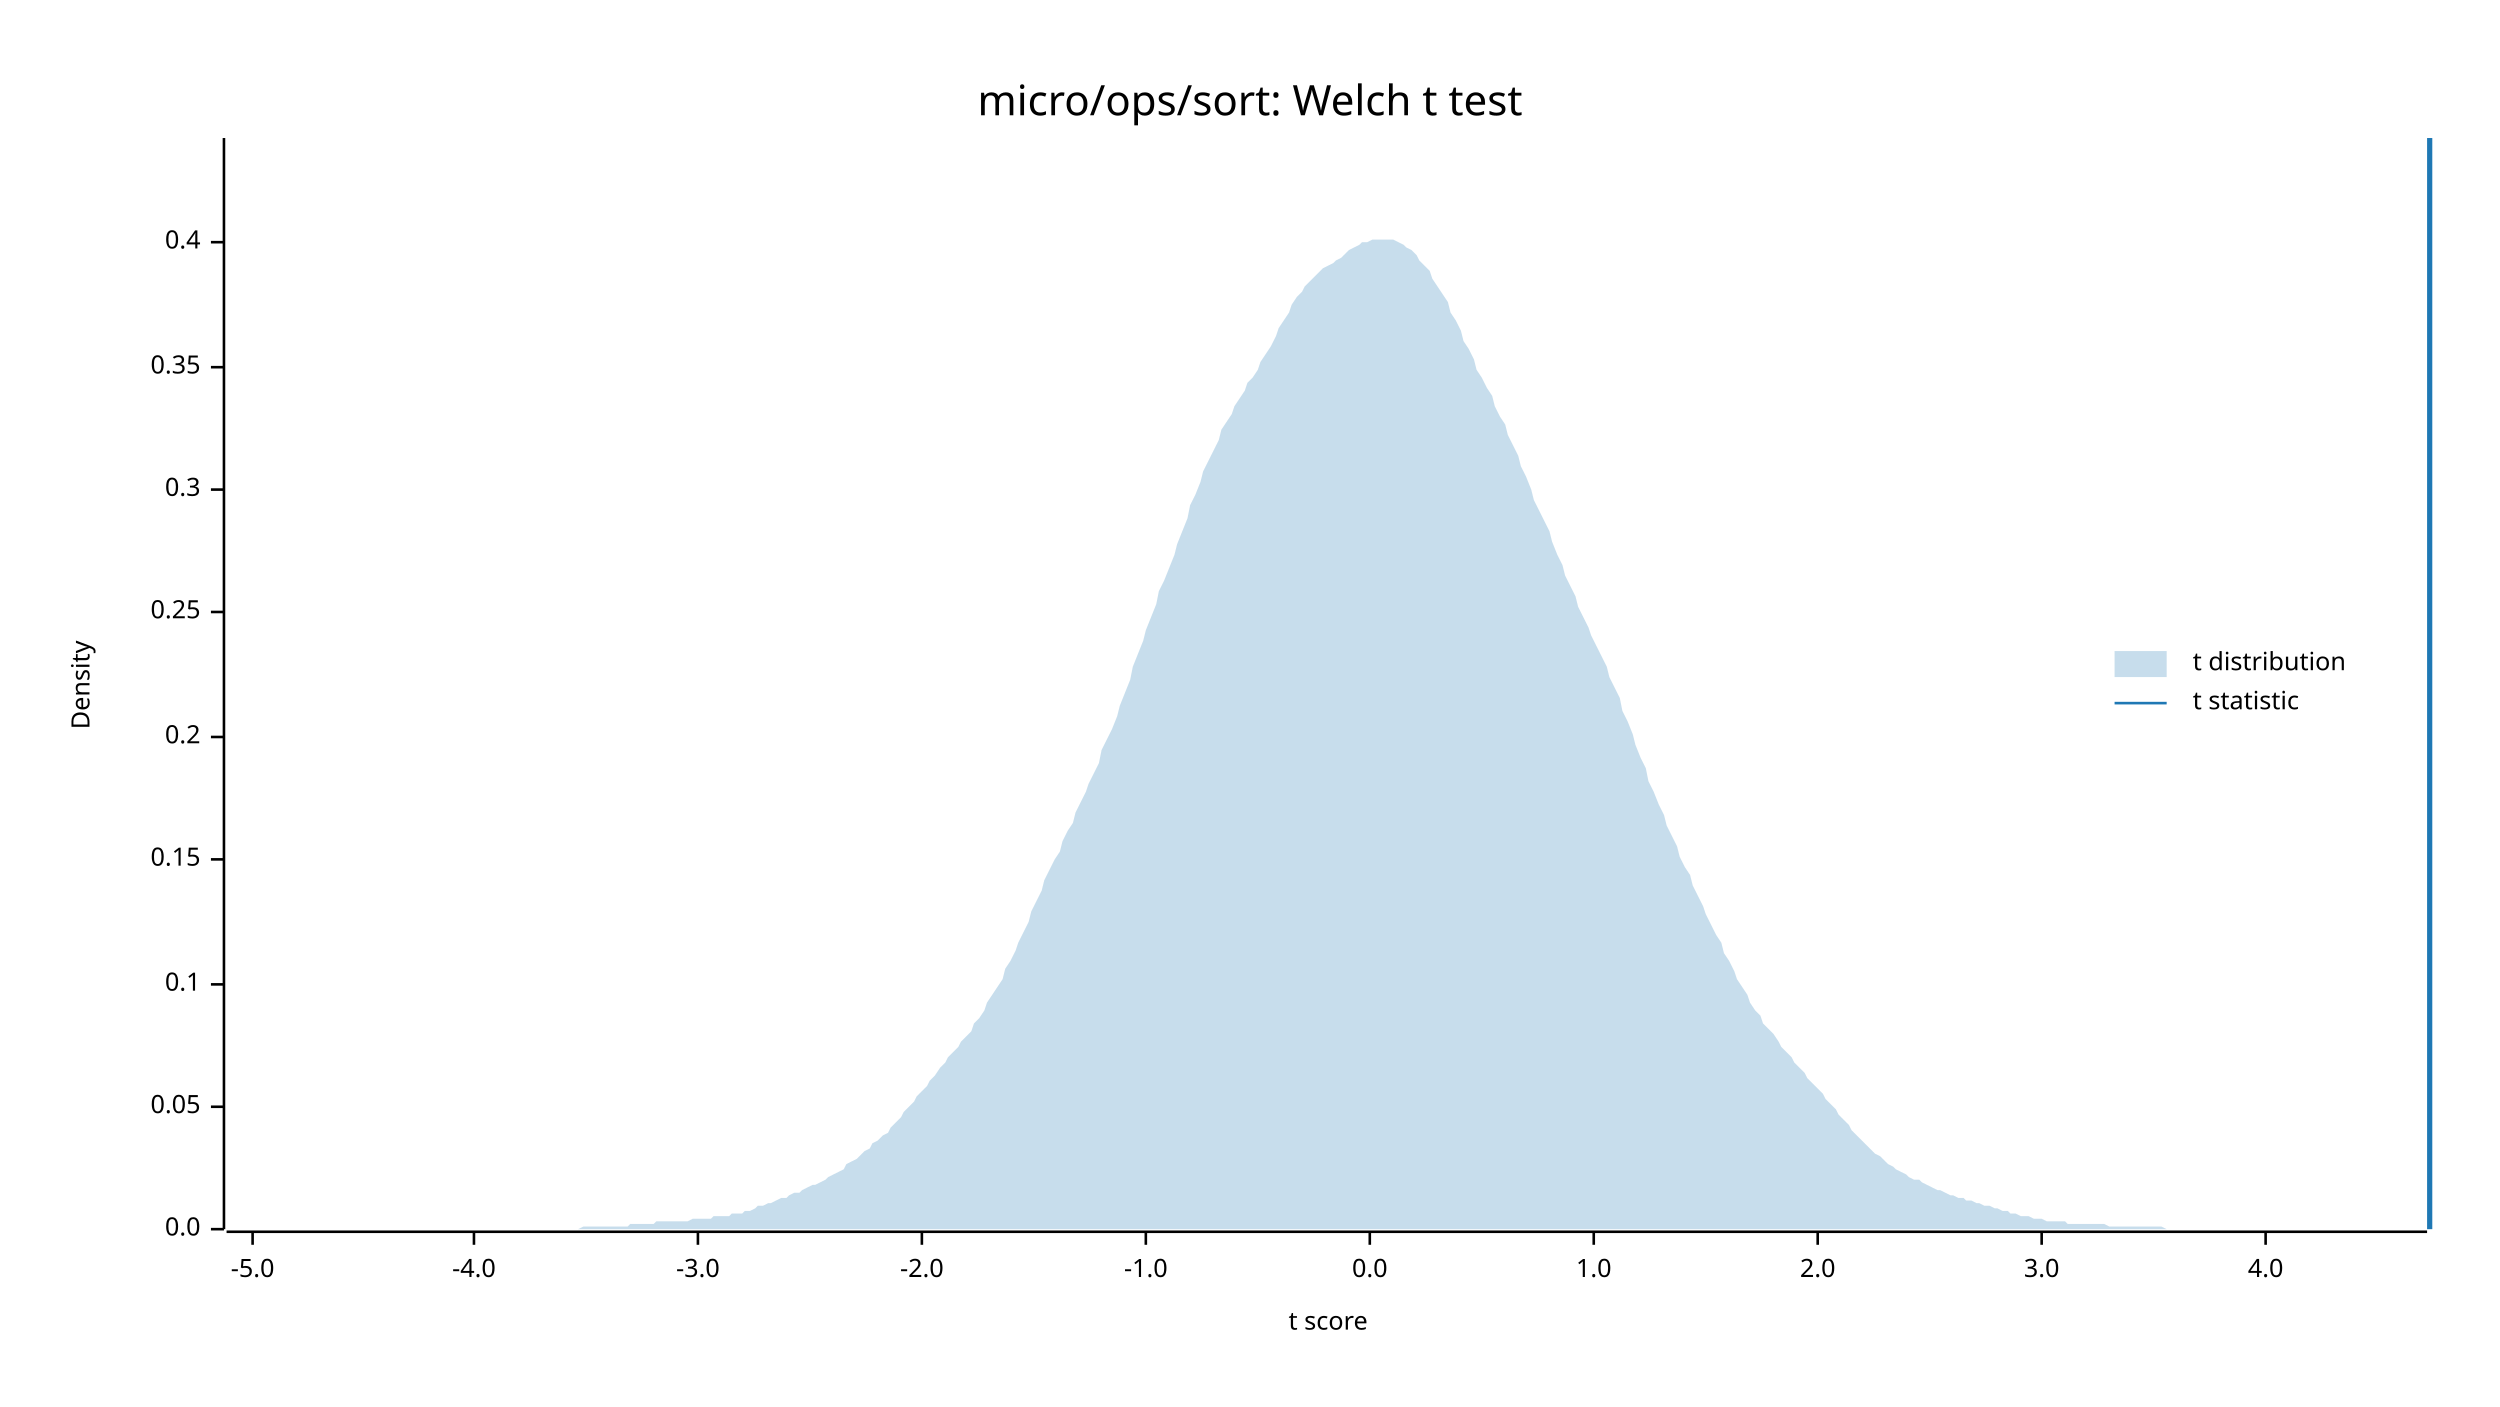
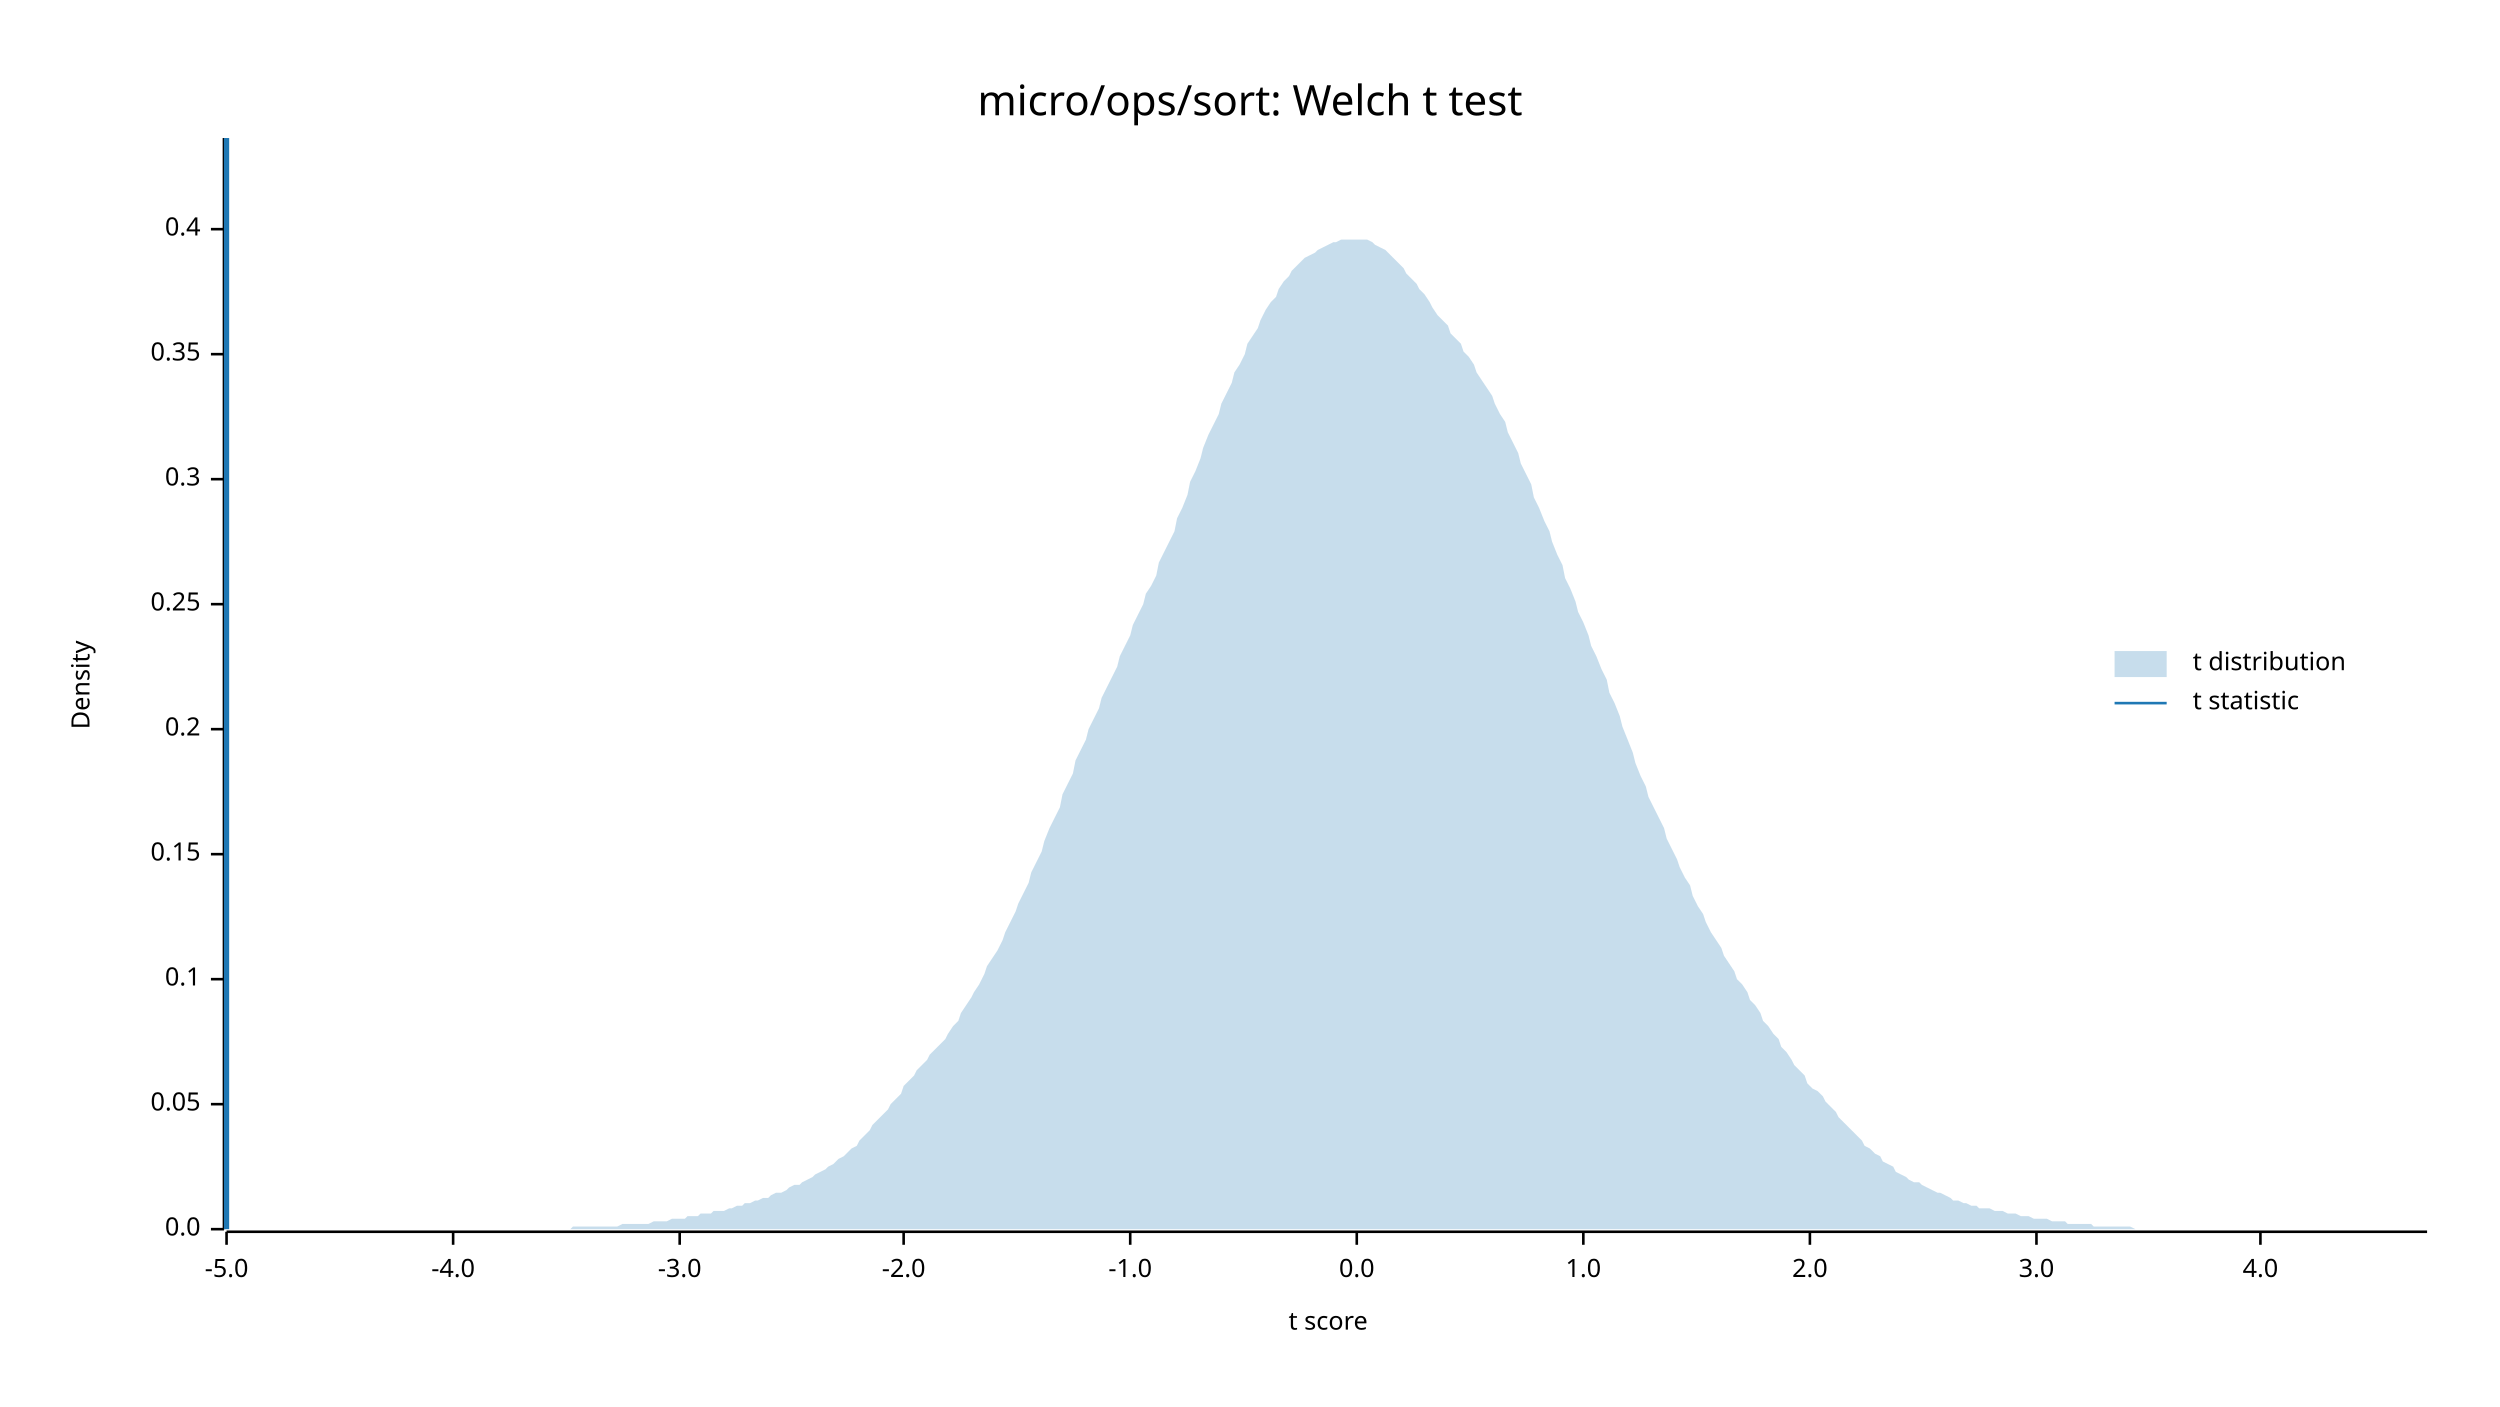
<svg xmlns="http://www.w3.org/2000/svg" width="960" height="540" viewBox="0 0 960 540">
  <text x="480" y="32" dy="0.76em" text-anchor="middle" font-family="sans-serif" font-size="16.129" opacity="1" fill="#000000">
micro/ops/sort: Welch t test
</text>
  <text x="27" y="263" dy="0.76em" text-anchor="middle" font-family="sans-serif" font-size="9.677" opacity="1" fill="#000000" transform="rotate(270, 27, 263)">
Density
</text>
  <text x="510" y="513" dy="-0.5ex" text-anchor="middle" font-family="sans-serif" font-size="9.677" opacity="1" fill="#000000">
t score
</text>
  <polyline fill="none" opacity="1" stroke="#000000" stroke-width="1" points="86,53 86,472 " />
  <text x="77" y="472" dy="0.5ex" text-anchor="end" font-family="sans-serif" font-size="9.677" opacity="1" fill="#000000">
0.0
</text>
  <polyline fill="none" opacity="1" stroke="#000000" stroke-width="1" points="81,472 86,472 " />
-   <text x="77" y="425" dy="0.5ex" text-anchor="end" font-family="sans-serif" font-size="9.677" opacity="1" fill="#000000">
+   <text x="77" y="424" dy="0.5ex" text-anchor="end" font-family="sans-serif" font-size="9.677" opacity="1" fill="#000000">
0.05
</text>
-   <polyline fill="none" opacity="1" stroke="#000000" stroke-width="1" points="81,425 86,425 " />
-   <text x="77" y="378" dy="0.5ex" text-anchor="end" font-family="sans-serif" font-size="9.677" opacity="1" fill="#000000">
+   <polyline fill="none" opacity="1" stroke="#000000" stroke-width="1" points="81,424 86,424 " />
+   <text x="77" y="376" dy="0.5ex" text-anchor="end" font-family="sans-serif" font-size="9.677" opacity="1" fill="#000000">
0.1
</text>
-   <polyline fill="none" opacity="1" stroke="#000000" stroke-width="1" points="81,378 86,378 " />
-   <text x="77" y="330" dy="0.5ex" text-anchor="end" font-family="sans-serif" font-size="9.677" opacity="1" fill="#000000">
+   <polyline fill="none" opacity="1" stroke="#000000" stroke-width="1" points="81,376 86,376 " />
+   <text x="77" y="328" dy="0.5ex" text-anchor="end" font-family="sans-serif" font-size="9.677" opacity="1" fill="#000000">
0.15
</text>
-   <polyline fill="none" opacity="1" stroke="#000000" stroke-width="1" points="81,330 86,330 " />
-   <text x="77" y="283" dy="0.5ex" text-anchor="end" font-family="sans-serif" font-size="9.677" opacity="1" fill="#000000">
+   <polyline fill="none" opacity="1" stroke="#000000" stroke-width="1" points="81,328 86,328 " />
+   <text x="77" y="280" dy="0.5ex" text-anchor="end" font-family="sans-serif" font-size="9.677" opacity="1" fill="#000000">
0.2
</text>
-   <polyline fill="none" opacity="1" stroke="#000000" stroke-width="1" points="81,283 86,283 " />
-   <text x="77" y="235" dy="0.5ex" text-anchor="end" font-family="sans-serif" font-size="9.677" opacity="1" fill="#000000">
+   <polyline fill="none" opacity="1" stroke="#000000" stroke-width="1" points="81,280 86,280 " />
+   <text x="77" y="232" dy="0.5ex" text-anchor="end" font-family="sans-serif" font-size="9.677" opacity="1" fill="#000000">
0.25
</text>
-   <polyline fill="none" opacity="1" stroke="#000000" stroke-width="1" points="81,235 86,235 " />
-   <text x="77" y="188" dy="0.5ex" text-anchor="end" font-family="sans-serif" font-size="9.677" opacity="1" fill="#000000">
+   <polyline fill="none" opacity="1" stroke="#000000" stroke-width="1" points="81,232 86,232 " />
+   <text x="77" y="184" dy="0.5ex" text-anchor="end" font-family="sans-serif" font-size="9.677" opacity="1" fill="#000000">
0.3
</text>
-   <polyline fill="none" opacity="1" stroke="#000000" stroke-width="1" points="81,188 86,188 " />
-   <text x="77" y="141" dy="0.5ex" text-anchor="end" font-family="sans-serif" font-size="9.677" opacity="1" fill="#000000">
+   <polyline fill="none" opacity="1" stroke="#000000" stroke-width="1" points="81,184 86,184 " />
+   <text x="77" y="136" dy="0.5ex" text-anchor="end" font-family="sans-serif" font-size="9.677" opacity="1" fill="#000000">
0.35
</text>
-   <polyline fill="none" opacity="1" stroke="#000000" stroke-width="1" points="81,141 86,141 " />
-   <text x="77" y="93" dy="0.5ex" text-anchor="end" font-family="sans-serif" font-size="9.677" opacity="1" fill="#000000">
+   <polyline fill="none" opacity="1" stroke="#000000" stroke-width="1" points="81,136 86,136 " />
+   <text x="77" y="88" dy="0.5ex" text-anchor="end" font-family="sans-serif" font-size="9.677" opacity="1" fill="#000000">
0.4
</text>
-   <polyline fill="none" opacity="1" stroke="#000000" stroke-width="1" points="81,93 86,93 " />
+   <polyline fill="none" opacity="1" stroke="#000000" stroke-width="1" points="81,88 86,88 " />
  <polyline fill="none" opacity="1" stroke="#000000" stroke-width="1" points="87,473 932,473 " />
-   <text x="97" y="483" dy="0.76em" text-anchor="middle" font-family="sans-serif" font-size="9.677" opacity="1" fill="#000000">
+   <text x="87" y="483" dy="0.76em" text-anchor="middle" font-family="sans-serif" font-size="9.677" opacity="1" fill="#000000">
-5.0
</text>
-   <polyline fill="none" opacity="1" stroke="#000000" stroke-width="1" points="97,473 97,478 " />
-   <text x="182" y="483" dy="0.76em" text-anchor="middle" font-family="sans-serif" font-size="9.677" opacity="1" fill="#000000">
+   <polyline fill="none" opacity="1" stroke="#000000" stroke-width="1" points="87,473 87,478 " />
+   <text x="174" y="483" dy="0.76em" text-anchor="middle" font-family="sans-serif" font-size="9.677" opacity="1" fill="#000000">
-4.0
</text>
-   <polyline fill="none" opacity="1" stroke="#000000" stroke-width="1" points="182,473 182,478 " />
-   <text x="268" y="483" dy="0.76em" text-anchor="middle" font-family="sans-serif" font-size="9.677" opacity="1" fill="#000000">
+   <polyline fill="none" opacity="1" stroke="#000000" stroke-width="1" points="174,473 174,478 " />
+   <text x="261" y="483" dy="0.76em" text-anchor="middle" font-family="sans-serif" font-size="9.677" opacity="1" fill="#000000">
-3.0
</text>
-   <polyline fill="none" opacity="1" stroke="#000000" stroke-width="1" points="268,473 268,478 " />
-   <text x="354" y="483" dy="0.76em" text-anchor="middle" font-family="sans-serif" font-size="9.677" opacity="1" fill="#000000">
+   <polyline fill="none" opacity="1" stroke="#000000" stroke-width="1" points="261,473 261,478 " />
+   <text x="347" y="483" dy="0.76em" text-anchor="middle" font-family="sans-serif" font-size="9.677" opacity="1" fill="#000000">
-2.0
</text>
-   <polyline fill="none" opacity="1" stroke="#000000" stroke-width="1" points="354,473 354,478 " />
-   <text x="440" y="483" dy="0.76em" text-anchor="middle" font-family="sans-serif" font-size="9.677" opacity="1" fill="#000000">
+   <polyline fill="none" opacity="1" stroke="#000000" stroke-width="1" points="347,473 347,478 " />
+   <text x="434" y="483" dy="0.76em" text-anchor="middle" font-family="sans-serif" font-size="9.677" opacity="1" fill="#000000">
-1.0
</text>
-   <polyline fill="none" opacity="1" stroke="#000000" stroke-width="1" points="440,473 440,478 " />
-   <text x="526" y="483" dy="0.76em" text-anchor="middle" font-family="sans-serif" font-size="9.677" opacity="1" fill="#000000">
+   <polyline fill="none" opacity="1" stroke="#000000" stroke-width="1" points="434,473 434,478 " />
+   <text x="521" y="483" dy="0.76em" text-anchor="middle" font-family="sans-serif" font-size="9.677" opacity="1" fill="#000000">
0.0
</text>
-   <polyline fill="none" opacity="1" stroke="#000000" stroke-width="1" points="526,473 526,478 " />
-   <text x="612" y="483" dy="0.76em" text-anchor="middle" font-family="sans-serif" font-size="9.677" opacity="1" fill="#000000">
+   <polyline fill="none" opacity="1" stroke="#000000" stroke-width="1" points="521,473 521,478 " />
+   <text x="608" y="483" dy="0.76em" text-anchor="middle" font-family="sans-serif" font-size="9.677" opacity="1" fill="#000000">
1.0
</text>
-   <polyline fill="none" opacity="1" stroke="#000000" stroke-width="1" points="612,473 612,478 " />
-   <text x="698" y="483" dy="0.76em" text-anchor="middle" font-family="sans-serif" font-size="9.677" opacity="1" fill="#000000">
+   <polyline fill="none" opacity="1" stroke="#000000" stroke-width="1" points="608,473 608,478 " />
+   <text x="695" y="483" dy="0.76em" text-anchor="middle" font-family="sans-serif" font-size="9.677" opacity="1" fill="#000000">
2.0
</text>
-   <polyline fill="none" opacity="1" stroke="#000000" stroke-width="1" points="698,473 698,478 " />
-   <text x="784" y="483" dy="0.76em" text-anchor="middle" font-family="sans-serif" font-size="9.677" opacity="1" fill="#000000">
+   <polyline fill="none" opacity="1" stroke="#000000" stroke-width="1" points="695,473 695,478 " />
+   <text x="782" y="483" dy="0.76em" text-anchor="middle" font-family="sans-serif" font-size="9.677" opacity="1" fill="#000000">
3.0
</text>
-   <polyline fill="none" opacity="1" stroke="#000000" stroke-width="1" points="784,473 784,478 " />
-   <text x="870" y="483" dy="0.76em" text-anchor="middle" font-family="sans-serif" font-size="9.677" opacity="1" fill="#000000">
+   <polyline fill="none" opacity="1" stroke="#000000" stroke-width="1" points="782,473 782,478 " />
+   <text x="868" y="483" dy="0.76em" text-anchor="middle" font-family="sans-serif" font-size="9.677" opacity="1" fill="#000000">
4.0
</text>
-   <polyline fill="none" opacity="1" stroke="#000000" stroke-width="1" points="870,473 870,478 " />
-   <polygon opacity="0.25" fill="#1F78B4" points="87,472 88,472 90,472 92,472 93,472 95,472 97,472 98,472 100,472 102,472 103,472 105,472 107,472 109,472 110,472 112,472 114,472 115,472 117,472 119,472 120,472 122,472 124,472 125,472 127,472 129,472 131,472 132,472 134,472 136,472 137,472 139,472 141,472 142,472 144,472 146,472 147,472 149,472 151,472 153,472 154,472 156,472 158,472 159,472 161,472 163,472 164,472 166,472 168,472 169,472 171,472 173,472 175,472 176,472 178,472 180,472 181,472 183,472 185,472 186,472 188,472 190,472 191,472 193,472 195,472 197,472 198,472 200,472 202,472 203,472 205,472 207,472 208,472 210,472 212,472 214,472 215,472 217,472 219,472 220,472 222,472 224,471 225,471 227,471 229,471 230,471 232,471 234,471 236,471 237,471 239,471 241,471 242,470 244,470 246,470 247,470 249,470 251,470 252,469 254,469 256,469 258,469 259,469 261,469 263,469 264,469 266,468 268,468 269,468 271,468 273,468 274,467 276,467 278,467 280,467 281,466 283,466 285,466 286,465 288,465 290,464 291,463 293,463 295,462 296,462 298,461 300,460 302,460 303,459 305,458 307,458 308,457 310,456 312,455 313,455 315,454 317,453 318,452 320,451 322,450 324,449 325,447 327,446 329,445 330,444 332,442 334,441 335,439 337,438 339,436 341,435 342,433 344,431 346,429 347,427 349,425 351,423 352,421 354,419 356,417 357,415 359,413 361,410 363,408 364,406 366,404 368,402 369,400 371,398 373,396 374,393 376,391 378,388 379,385 381,382 383,379 385,376 386,372 388,369 390,365 391,362 393,358 395,354 396,350 398,346 400,342 401,338 403,334 405,330 407,327 408,323 410,319 412,316 413,312 415,308 417,304 418,301 420,297 422,293 423,288 425,284 427,280 429,275 430,271 432,266 434,261 435,256 437,251 439,246 440,242 442,237 444,232 445,227 447,223 449,218 451,213 452,209 454,204 456,199 457,194 459,190 461,185 462,181 464,177 466,173 468,169 469,165 471,162 473,159 474,156 476,153 478,150 479,147 481,145 483,142 484,139 486,136 488,133 490,129 491,126 493,123 495,120 496,117 498,114 500,112 501,110 503,108 505,106 506,105 508,103 510,102 512,101 513,100 515,99 517,97 518,96 520,95 522,94 523,93 525,93 527,92 528,92 530,92 532,92 534,92 535,92 537,93 539,94 540,95 542,96 544,98 545,100 547,102 549,104 550,107 552,110 554,113 556,116 557,120 559,123 561,127 562,131 564,134 566,138 567,142 569,145 571,149 573,152 574,156 576,160 578,163 579,167 581,171 583,175 584,179 586,183 588,188 589,192 591,196 593,200 595,204 596,208 598,213 600,217 601,221 603,225 605,229 606,233 608,237 610,241 611,244 613,248 615,252 617,256 618,260 620,264 622,268 623,273 625,277 627,282 628,286 630,291 632,295 633,300 635,304 637,309 639,313 640,317 642,321 644,325 645,329 647,333 649,336 650,340 652,344 654,348 655,351 657,355 659,359 661,362 662,366 664,369 666,373 667,376 669,379 671,382 672,385 674,388 676,390 677,393 679,395 681,397 683,400 684,402 686,404 688,406 689,408 691,410 693,412 694,414 696,416 698,418 700,420 701,422 703,424 705,426 706,428 708,430 710,432 711,434 713,436 715,438 716,439 718,441 720,443 722,444 723,445 725,447 727,448 728,449 730,450 732,451 733,452 735,453 737,453 738,454 740,455 742,456 744,457 745,457 747,458 749,459 750,459 752,460 754,460 755,461 757,461 759,462 760,462 762,463 764,463 766,464 767,464 769,465 771,465 772,466 774,466 776,467 777,467 779,467 781,468 782,468 784,468 786,469 788,469 789,469 791,469 793,469 794,470 796,470 798,470 799,470 801,470 803,470 804,470 806,470 808,470 810,471 811,471 813,471 815,471 816,471 818,471 820,471 821,471 823,471 825,471 827,471 828,471 830,471 832,472 833,472 835,472 837,472 838,472 840,472 842,472 843,472 845,472 847,472 849,472 850,472 852,472 854,472 855,472 857,472 859,472 860,472 862,472 864,472 865,472 867,472 869,472 871,472 872,472 874,472 876,472 877,472 879,472 881,472 882,472 884,472 886,472 887,472 889,472 891,472 893,472 894,472 896,472 898,472 899,472 901,472 903,472 904,472 906,472 908,472 909,472 911,472 913,472 915,472 916,472 918,472 920,472 921,472 923,472 925,472 926,472 928,472 930,472 932,472 932,472 87,472 " />
-   <polyline fill="none" opacity="1" stroke="#1F78B4" stroke-width="2" points="933,472 933,53 " />
+   <polyline fill="none" opacity="1" stroke="#000000" stroke-width="1" points="868,473 868,478 " />
+   <polygon opacity="0.25" fill="#1F78B4" points="87,472 88,472 90,472 92,472 93,472 95,472 97,472 98,472 100,472 102,472 103,472 105,472 107,472 109,472 110,472 112,472 114,472 115,472 117,472 119,472 120,472 122,472 124,472 125,472 127,472 129,472 131,472 132,472 134,472 136,472 137,472 139,472 141,472 142,472 144,472 146,472 147,472 149,472 151,472 153,472 154,472 156,472 158,472 159,472 161,472 163,472 164,472 166,472 168,472 169,472 171,472 173,472 175,472 176,472 178,472 180,472 181,472 183,472 185,472 186,472 188,472 190,472 191,472 193,472 195,472 197,472 198,472 200,472 202,472 203,472 205,472 207,472 208,472 210,472 212,472 214,472 215,472 217,472 219,472 220,471 222,471 224,471 225,471 227,471 229,471 230,471 232,471 234,471 236,471 237,471 239,470 241,470 242,470 244,470 246,470 247,470 249,470 251,469 252,469 254,469 256,469 258,468 259,468 261,468 263,468 264,467 266,467 268,467 269,466 271,466 273,466 274,465 276,465 278,465 280,464 281,464 283,463 285,463 286,462 288,462 290,461 291,461 293,460 295,460 296,459 298,458 300,458 302,457 303,456 305,455 307,455 308,454 310,453 312,452 313,451 315,450 317,449 318,448 320,447 322,445 324,444 325,443 327,441 329,440 330,438 332,436 334,434 335,432 337,430 339,428 341,426 342,424 344,422 346,420 347,417 349,415 351,413 352,411 354,409 356,407 357,405 359,403 361,401 363,399 364,397 366,394 368,392 369,389 371,386 373,383 374,381 376,378 378,374 379,371 381,368 383,365 385,361 386,358 388,354 390,350 391,347 393,343 395,339 396,335 398,331 400,327 401,323 403,318 405,314 407,310 408,305 410,301 412,297 413,292 415,288 417,284 418,280 420,276 422,272 423,268 425,264 427,260 429,256 430,252 432,248 434,244 435,240 437,236 439,232 440,228 442,225 444,221 445,216 447,212 449,208 451,204 452,199 454,195 456,190 457,185 459,181 461,176 462,172 464,167 466,163 468,159 469,155 471,151 473,147 474,143 476,140 478,136 479,132 481,129 483,126 484,123 486,119 488,116 490,114 491,111 493,108 495,106 496,104 498,102 500,100 501,99 503,98 505,97 506,96 508,95 510,94 512,93 513,93 515,92 517,92 518,92 520,92 522,92 523,92 525,92 527,93 528,94 530,95 532,96 534,98 535,99 537,101 539,103 540,105 542,107 544,109 545,111 547,113 549,116 550,118 552,121 554,123 556,125 557,128 559,130 561,132 562,135 564,137 566,140 567,143 569,146 571,149 573,152 574,155 576,159 578,162 579,166 581,170 583,174 584,178 586,182 588,186 589,191 591,195 593,200 595,204 596,208 598,213 600,217 601,222 603,226 605,231 606,235 608,239 610,244 611,248 613,252 615,257 617,261 618,266 620,270 622,275 623,279 625,284 627,289 628,293 630,298 632,302 633,306 635,310 637,314 639,318 640,322 642,326 644,330 645,333 647,337 649,340 650,344 652,348 654,351 655,354 657,358 659,361 661,364 662,367 664,370 666,373 667,376 669,378 671,381 672,384 674,386 676,389 677,392 679,394 681,397 683,399 684,402 686,404 688,407 689,409 691,411 693,413 694,416 696,418 698,419 700,421 701,423 703,425 705,427 706,429 708,431 710,433 711,434 713,436 715,438 716,440 718,441 720,443 722,444 723,446 725,447 727,448 728,450 730,451 732,452 733,453 735,454 737,454 738,455 740,456 742,457 744,458 745,458 747,459 749,460 750,461 752,461 754,462 755,462 757,463 759,463 760,464 762,464 764,464 766,465 767,465 769,465 771,466 772,466 774,466 776,467 777,467 779,467 781,468 782,468 784,468 786,468 788,469 789,469 791,469 793,469 794,470 796,470 798,470 799,470 801,470 803,470 804,471 806,471 808,471 810,471 811,471 813,471 815,471 816,471 818,471 820,472 821,472 823,472 825,472 827,472 828,472 830,472 832,472 833,472 835,472 837,472 838,472 840,472 842,472 843,472 845,472 847,472 849,472 850,472 852,472 854,472 855,472 857,472 859,472 860,472 862,472 864,472 865,472 867,472 869,472 871,472 872,472 874,472 876,472 877,472 879,472 881,472 882,472 884,472 886,472 887,472 889,472 891,472 893,472 894,472 896,472 898,472 899,472 901,472 903,472 904,472 906,472 908,472 909,472 911,472 913,472 915,472 916,472 918,472 920,472 921,472 923,472 925,472 926,472 928,472 930,472 932,472 932,472 87,472 " />
+   <polyline fill="none" opacity="1" stroke="#1F78B4" stroke-width="2" points="87,472 87,53 " />
  <text x="842" y="250" dy="0.76em" text-anchor="start" font-family="sans-serif" font-size="9.677" opacity="1" fill="#000000">
t distribution
</text>
  <text x="842" y="265" dy="0.76em" text-anchor="start" font-family="sans-serif" font-size="9.677" opacity="1" fill="#000000">
t statistic
</text>
  <rect x="812" y="250" width="20" height="10" opacity="0.25" fill="#1F78B4" stroke="none" />
  <polyline fill="none" opacity="1" stroke="#1F78B4" stroke-width="1" points="812,270 832,270 " />
</svg>
